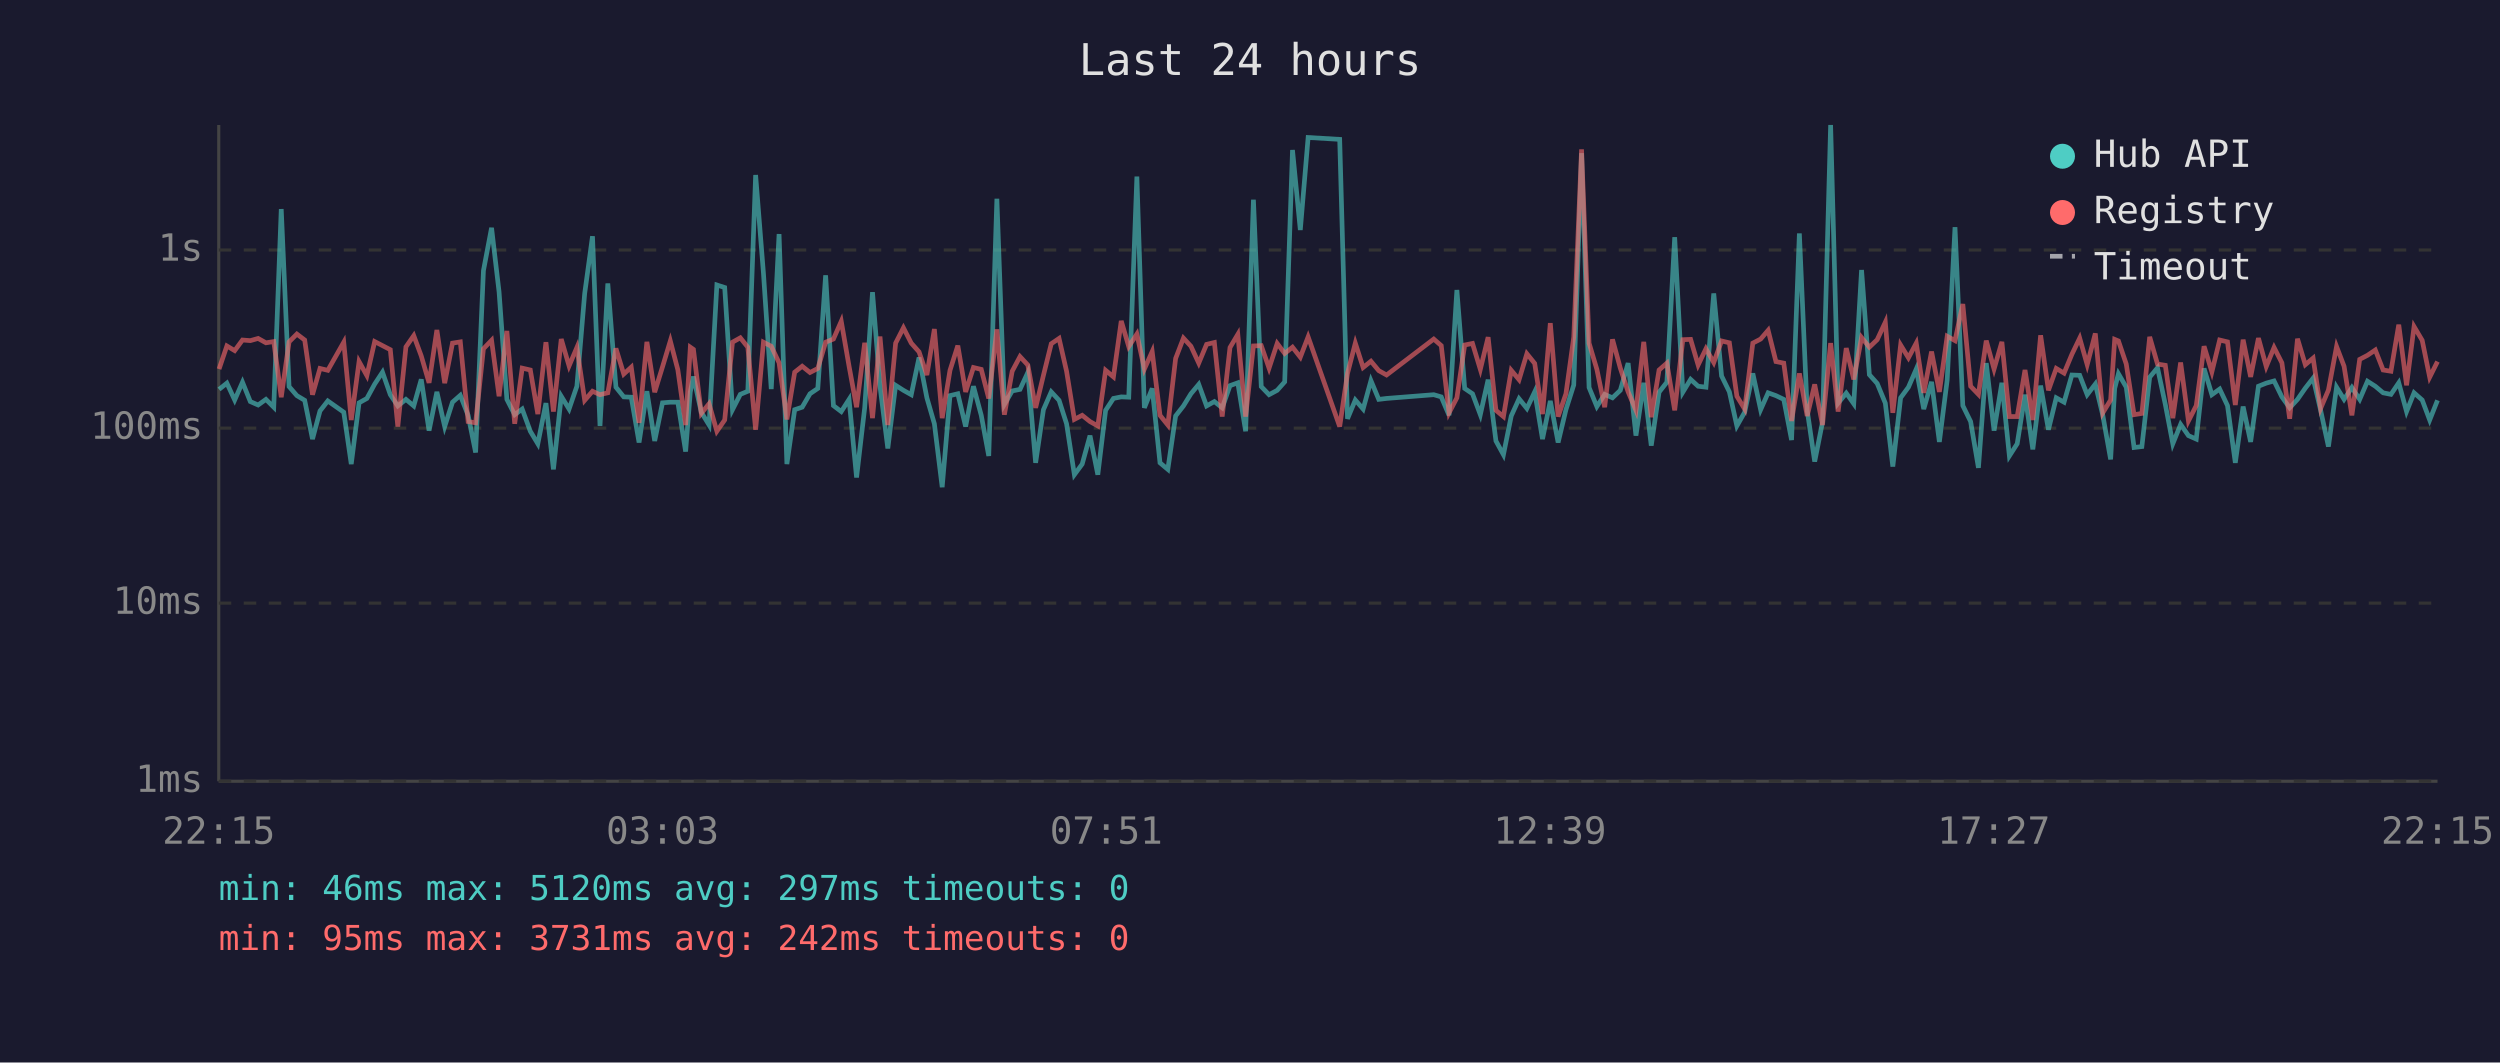
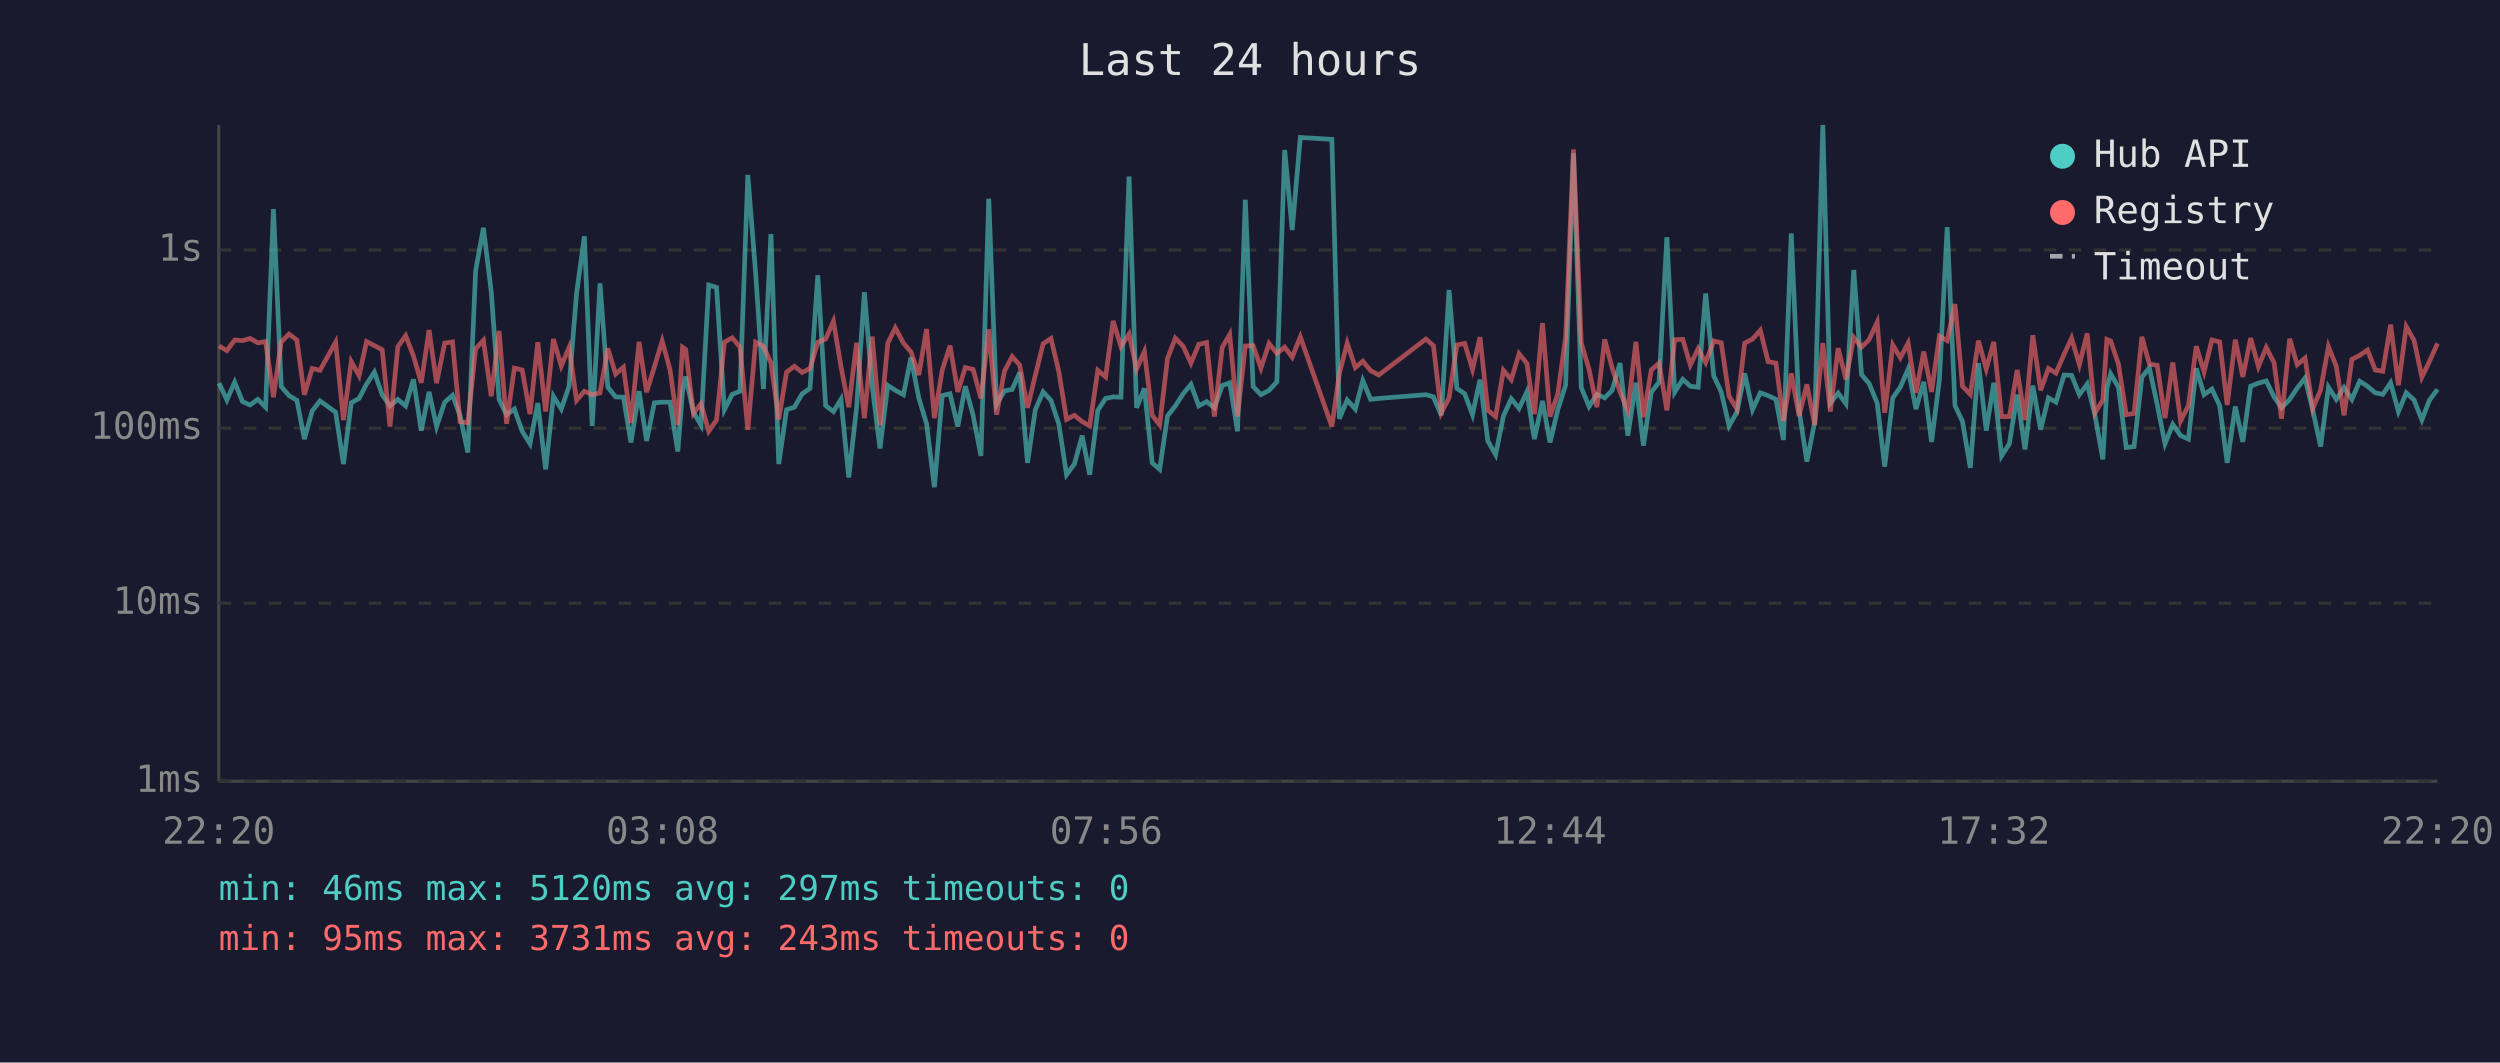
<svg xmlns="http://www.w3.org/2000/svg" viewBox="0 0 800 340" font-family="monospace" font-size="12">
  <rect width="800" height="340" fill="#1a1a2e" />
  <text x="400" y="24" fill="#e0e0e0" font-size="14" text-anchor="middle">Last 24 hours</text>
  <line x1="70" y1="40" x2="70" y2="250" stroke="#444" stroke-width="1" />
  <line x1="70" y1="250" x2="780" y2="250" stroke="#444" stroke-width="1" />
  <line x1="70" y1="250" x2="780" y2="250" stroke="#333" stroke-width="1" stroke-dasharray="4" />
  <text x="65" y="250" fill="#888" text-anchor="end" dominant-baseline="middle">1ms</text>
  <line x1="70" y1="193" x2="780" y2="193" stroke="#333" stroke-width="1" stroke-dasharray="4" />
  <text x="65" y="193" fill="#888" text-anchor="end" dominant-baseline="middle">10ms</text>
  <line x1="70" y1="137" x2="780" y2="137" stroke="#333" stroke-width="1" stroke-dasharray="4" />
  <text x="65" y="137" fill="#888" text-anchor="end" dominant-baseline="middle">100ms</text>
  <line x1="70" y1="80" x2="780" y2="80" stroke="#333" stroke-width="1" stroke-dasharray="4" />
  <text x="65" y="80" fill="#888" text-anchor="end" dominant-baseline="middle">1s</text>
-   <text x="70" y="270" fill="#888" text-anchor="middle">22:15</text>
-   <text x="212" y="270" fill="#888" text-anchor="middle">03:03</text>
-   <text x="354" y="270" fill="#888" text-anchor="middle">07:51</text>
-   <text x="496" y="270" fill="#888" text-anchor="middle">12:39</text>
-   <text x="638" y="270" fill="#888" text-anchor="middle">17:27</text>
-   <text x="780" y="270" fill="#888" text-anchor="middle">22:15</text>
-   <polyline points="70.1,124.6 72.6,122.6 75.1,128.0 77.6,122.3 80.1,128.5 82.6,129.6 85.1,127.8 87.6,130.3 90.0,66.9 92.5,123.7 95.0,126.6 97.5,128.1 100.0,140.5 102.4,131.5 104.9,128.3 110.0,131.9 112.4,148.5 114.9,128.9 117.4,127.5 119.9,122.9 122.4,119.1 124.9,126.3 127.3,129.9 129.9,127.8 132.4,129.9 134.8,121.4 137.3,137.8 139.8,125.4 142.3,136.5 144.8,128.7 147.3,126.5 149.8,132.9 152.2,144.8 154.7,86.6 157.3,72.9 159.7,93.4 162.2,127.8 164.7,132.7 167.1,130.9 169.7,138.0 172.1,142.0 174.7,129.0 177.1,150.2 179.6,126.8 182.1,130.9 184.6,123.6 187.1,93.9 189.6,75.6 192.0,136.3 194.5,90.7 197.1,123.9 199.6,127.0 202.0,127.1 204.5,141.6 207.0,125.2 209.5,141.1 212.0,128.9 214.5,128.7 216.9,128.7 219.4,144.5 220.9,125.4 221.9,120.5 224.4,131.9 226.9,136.0 229.4,91.2 231.9,92.0 234.4,131.1 236.9,126.2 239.3,125.2 241.8,56.0 244.3,87.4 246.8,124.5 249.3,74.9 251.8,148.5 254.3,131.1 256.7,130.3 259.2,126.0 261.7,124.3 264.2,88.1 266.7,129.8 269.2,131.7 271.7,127.8 274.1,152.8 276.7,130.5 279.2,93.5 281.6,123.6 284.1,143.5 286.6,123.3 289.1,124.9 291.6,126.3 294.1,114.4 296.6,127.3 299.0,135.6 301.5,155.9 304.0,126.6 306.5,126.0 309.0,136.5 311.5,123.6 314.0,132.9 316.4,145.9 319.0,63.6 321.4,129.4 323.9,125.1 326.4,124.6 328.9,119.2 331.4,148.1 333.9,131.1 336.4,125.4 338.9,128.1 341.3,135.6 343.8,151.9 346.3,148.5 348.8,139.4 351.3,151.9 353.8,131.3 356.3,127.5 358.8,127.0 361.2,127.1 363.8,56.5 366.2,130.5 368.7,124.3 371.2,148.1 373.7,150.2 376.2,133.1 378.7,129.9 381.1,126.0 383.6,123.0 386.1,129.9 388.6,128.5 391.1,130.5 393.6,123.4 396.1,122.5 398.6,138.0 401.1,63.9 403.6,123.7 406.1,126.3 408.7,124.9 411.1,122.2 413.6,48.0 416.1,73.6 418.6,44.0 428.7,44.6 431.2,134.0 433.7,128.0 436.2,130.9 438.7,121.8 441.2,127.8 443.7,127.5 458.8,126.3 461.2,127.0 463.7,132.9 466.2,92.8 468.7,124.3 471.2,126.0 473.7,132.7 476.2,121.5 478.7,141.1 481.1,145.5 483.6,133.1 486.1,127.6 488.6,130.7 491.1,125.4 493.6,140.5 496.1,128.3 498.6,141.6 501.1,131.1 503.6,123.2 506.1,49.0 508.5,124.0 511.0,130.1 513.5,126.2 516.0,127.3 518.5,124.9 521.0,116.2 523.5,139.4 526.0,122.5 528.4,142.6 530.9,125.5 533.4,122.3 535.9,75.9 538.5,125.5 541.0,121.4 543.4,123.6 545.9,123.9 548.4,93.9 550.9,120.3 553.4,125.4 555.8,136.3 558.3,131.9 560.9,119.5 563.4,131.1 565.8,125.7 568.3,126.6 570.8,127.8 573.3,140.8 575.8,74.7 578.3,131.3 580.7,147.7 583.2,135.1 585.8,40.0 588.2,129.0 590.8,125.8 593.2,129.2 595.7,86.4 598.2,119.9 600.7,122.7 603.3,129.0 605.7,149.3 608.2,127.3 610.7,123.9 613.2,118.1 615.6,130.9 618.1,122.2 620.6,141.4 623.1,121.6 625.6,72.7 628.1,129.8 630.6,134.9 633.1,149.7 635.6,116.2 638.1,137.8 640.6,122.5 643.0,145.9 645.5,142.0 648.0,126.3 650.5,143.8 653.0,123.4 655.5,137.5 658.0,127.3 660.5,128.7 663.0,120.0 665.5,120.1 667.9,126.3 670.5,122.9 672.9,132.9 675.4,147.0 676.7,124.3 677.9,119.6 680.4,123.9 682.9,143.2 685.4,142.9 687.9,120.7 690.4,117.7 692.9,129.4 695.3,142.0 697.8,135.8 700.3,139.4 702.8,140.5 705.3,117.9 707.8,126.3 710.3,124.5 712.8,129.8 715.3,148.1 717.8,130.1 720.2,141.4 722.7,123.6 725.2,122.6 727.7,121.9 730.2,127.0 732.7,130.5 735.2,127.8 737.7,124.2 740.2,121.0 742.6,131.3 745.1,142.9 747.7,123.9 750.1,127.8 752.6,124.0 755.1,127.8 757.6,122.0 760.1,123.6 762.6,125.7 765.1,126.2 767.6,122.5 770.1,131.7 772.5,125.7 775.1,128.0 777.5,134.4 780.0,128.1" fill="none" stroke="#4ecdc4" stroke-width="1.5" opacity="0.6" />
-   <polyline points="70.1,118.1 72.6,110.7 75.1,112.2 77.6,108.8 80.1,109.0 82.6,108.3 85.1,109.7 87.6,109.3 90.0,127.1 92.5,109.4 95.0,106.9 97.5,108.8 100.0,126.3 102.4,117.9 104.9,118.5 110.0,109.5 112.4,134.4 114.9,115.7 117.4,120.2 119.9,109.3 122.4,110.6 124.9,111.9 127.3,136.5 129.9,111.0 132.4,107.4 134.8,113.9 137.3,122.5 139.8,105.6 142.3,122.6 144.8,109.8 147.3,109.4 149.8,134.9 152.2,135.3 154.7,111.6 157.3,108.9 159.7,126.8 162.2,105.9 164.7,135.6 167.1,117.8 169.7,118.4 172.1,132.5 174.7,109.5 177.1,131.7 179.6,108.5 182.1,117.1 184.6,111.2 187.1,128.1 189.6,125.2 192.0,126.3 194.5,125.7 197.1,111.5 199.6,119.7 202.0,117.5 204.5,135.3 207.0,109.4 209.5,125.5 212.0,117.4 214.5,109.1 216.9,118.3 219.4,136.0 220.9,111.1 221.9,111.8 224.4,132.3 226.9,129.2 229.4,138.0 231.9,134.4 234.4,109.5 236.9,108.1 239.3,111.1 241.8,137.5 244.3,109.5 246.8,110.8 249.3,116.1 251.8,134.2 254.3,119.1 256.7,117.2 259.2,119.2 261.7,117.9 264.2,109.5 266.7,108.5 269.2,102.8 271.7,117.2 274.1,130.3 276.7,109.7 279.2,133.8 281.6,107.7 284.1,136.0 286.6,109.8 289.1,104.9 291.6,109.8 294.1,112.6 296.6,120.0 299.0,105.3 301.5,133.8 304.0,118.5 306.5,110.6 309.0,125.4 311.5,117.6 314.0,118.2 316.4,127.5 319.0,105.4 321.4,132.7 323.9,118.8 326.4,114.1 328.9,116.8 331.4,130.5 333.9,120.1 336.4,110.0 338.9,108.3 341.3,118.8 343.8,134.2 346.3,132.9 348.8,134.9 351.3,136.3 353.8,118.5 356.3,120.6 358.8,102.7 361.2,110.9 363.8,106.9 366.2,118.1 368.7,112.5 371.2,132.9 373.7,136.0 376.2,114.7 378.7,108.2 381.1,110.8 383.6,116.2 386.1,110.2 388.6,109.6 391.1,133.3 393.6,111.2 396.1,107.0 398.6,133.3 401.1,110.7 403.6,110.6 406.1,117.8 408.7,109.9 411.1,113.1 413.6,111.1 416.1,114.3 418.6,107.8 428.7,136.5 431.2,119.5 433.7,109.8 436.2,117.6 438.7,115.6 441.2,118.6 443.7,120.0 458.8,108.5 461.2,110.6 463.7,132.1 466.2,127.3 468.7,110.4 471.2,109.9 473.7,118.2 476.2,107.9 478.7,131.3 481.1,133.3 483.6,118.5 486.1,121.5 488.6,113.2 491.1,116.3 493.6,132.5 496.1,103.4 498.6,133.3 501.1,126.0 503.6,107.9 506.1,47.8 508.5,109.8 511.0,118.2 513.5,130.3 516.0,108.6 518.5,117.8 521.0,125.4 523.5,131.3 526.0,109.4 528.4,133.5 530.9,118.4 533.4,116.2 535.9,131.3 538.5,108.7 541.0,108.6 543.4,116.8 545.9,111.6 548.4,116.0 550.9,109.1 553.4,109.7 555.8,126.8 558.3,130.9 560.9,109.8 563.4,108.5 565.8,105.7 568.3,115.7 570.8,116.2 573.3,134.7 575.8,119.5 578.3,133.1 580.7,123.0 583.2,136.0 585.8,109.8 588.2,131.7 590.8,111.4 593.2,121.4 595.7,108.0 598.2,111.1 600.7,108.7 603.3,103.1 605.7,132.1 608.2,110.4 610.7,114.5 613.2,109.8 615.6,125.7 618.1,112.5 620.6,125.4 623.1,107.6 625.6,109.0 628.1,97.3 630.6,123.6 633.1,126.2 635.6,109.0 638.1,118.1 640.6,109.4 643.0,133.3 645.5,133.3 648.0,118.4 650.5,134.4 653.0,107.3 655.5,124.9 658.0,117.9 660.5,119.4 663.0,113.4 665.5,108.2 667.9,116.7 670.5,106.7 672.9,132.1 675.4,128.0 676.7,108.6 677.9,109.1 680.4,116.5 682.9,132.7 685.4,132.3 687.9,107.8 690.4,116.5 692.9,116.9 695.3,133.8 697.8,116.0 700.3,134.7 702.8,129.8 705.3,110.8 707.8,119.0 710.3,108.8 712.8,109.4 715.3,129.6 717.8,108.7 720.2,120.6 722.7,108.2 725.2,117.3 727.7,111.2 730.2,116.1 732.7,134.0 735.2,108.4 737.7,116.7 740.2,114.6 742.6,130.7 745.1,124.8 747.7,110.9 750.1,117.2 752.6,132.9 755.1,115.0 757.6,113.7 760.1,112.0 762.6,118.4 765.1,118.8 767.6,103.9 770.1,123.3 772.5,104.5 775.1,108.9 777.5,120.7 780.0,115.7" fill="none" stroke="#ff6b6b" stroke-width="1.5" opacity="0.6" />
+   <text x="70" y="270" fill="#888" text-anchor="middle">22:20</text>
+   <text x="212" y="270" fill="#888" text-anchor="middle">03:08</text>
+   <text x="354" y="270" fill="#888" text-anchor="middle">07:56</text>
+   <text x="496" y="270" fill="#888" text-anchor="middle">12:44</text>
+   <text x="638" y="270" fill="#888" text-anchor="middle">17:32</text>
+   <text x="780" y="270" fill="#888" text-anchor="middle">22:20</text>
+   <polyline points="70.1,122.6 72.6,128.0 75.1,122.3 77.6,128.5 80.0,129.6 82.5,127.8 85.0,130.3 87.5,66.9 90.0,123.7 92.5,126.6 95.0,128.1 97.4,140.5 99.9,131.5 102.4,128.3 107.4,131.9 109.9,148.5 112.4,128.9 114.9,127.5 117.3,122.9 119.8,119.1 122.3,126.3 124.8,129.9 127.3,127.8 129.8,129.9 132.3,121.4 134.8,137.8 137.3,125.4 139.7,136.5 142.3,128.7 144.8,126.5 147.2,132.9 149.7,144.8 152.2,86.6 154.7,72.9 157.2,93.4 159.7,127.8 162.1,132.7 164.6,130.9 167.1,138.0 169.6,142.0 172.1,129.0 174.6,150.2 177.1,126.8 179.6,130.9 182.1,123.6 184.5,93.9 187.0,75.6 189.5,136.3 192.0,90.7 194.5,123.9 197.0,127.0 199.5,127.1 201.9,141.6 204.5,125.2 206.9,141.1 209.4,128.9 211.9,128.7 214.4,128.7 216.9,144.5 218.4,125.4 219.4,120.5 221.9,131.9 224.3,136.0 226.8,91.2 229.3,92.0 231.8,131.1 234.3,126.2 236.8,125.2 239.3,56.0 241.8,87.4 244.3,124.5 246.7,74.9 249.2,148.5 251.7,131.1 254.2,130.3 256.7,126.0 259.2,124.3 261.7,88.1 264.2,129.8 266.7,131.7 269.1,127.8 271.6,152.8 274.1,130.5 276.6,93.5 279.1,123.6 281.6,143.5 284.1,123.3 286.5,124.9 289.1,126.3 291.5,114.4 294.0,127.3 296.5,135.6 299.0,155.9 301.5,126.6 304.0,126.0 306.5,136.5 308.9,123.6 311.4,132.9 313.9,145.9 316.4,63.6 318.9,129.4 321.4,125.1 323.9,124.6 326.3,119.2 328.8,148.1 331.3,131.1 333.8,125.4 336.3,128.1 338.8,135.6 341.3,151.9 343.8,148.5 346.3,139.4 348.7,151.9 351.3,131.3 353.8,127.5 356.2,127.0 358.7,127.1 361.3,56.5 363.7,130.5 366.2,124.3 368.7,148.1 371.1,150.2 373.6,133.1 376.1,129.9 378.6,126.0 381.1,123.0 383.6,129.9 386.1,128.5 388.6,130.5 391.1,123.4 393.5,122.5 396.0,138.0 398.5,63.9 401.0,123.7 403.5,126.3 406.1,124.9 408.6,122.2 411.1,48.0 413.5,73.6 416.1,44.0 426.2,44.6 428.6,134.0 431.1,128.0 433.7,130.9 436.1,121.8 438.6,127.8 441.2,127.5 456.3,126.3 458.7,127.0 461.2,132.9 463.7,92.8 466.2,124.3 468.7,126.0 471.2,132.7 473.6,121.5 476.1,141.1 478.6,145.5 481.1,133.1 483.6,127.6 486.1,130.7 488.6,125.4 491.0,140.5 493.6,128.3 496.0,141.6 498.5,131.1 501.0,123.2 503.5,49.0 506.0,124.0 508.5,130.1 511.0,126.2 513.5,127.3 515.9,124.9 518.4,116.2 520.9,139.4 523.5,122.5 525.9,142.6 528.4,125.5 530.9,122.3 533.4,75.9 535.9,125.5 538.5,121.4 540.9,123.6 543.4,123.9 545.8,93.9 548.4,120.3 550.8,125.4 553.3,136.3 555.8,131.9 558.3,119.5 560.8,131.1 563.3,125.7 565.8,126.6 568.3,127.8 570.7,140.8 573.2,74.7 575.7,131.3 578.2,147.7 580.7,135.1 583.3,40.0 585.7,129.0 588.2,125.8 590.7,129.2 593.2,86.4 595.7,119.9 598.1,122.7 600.7,129.0 603.1,149.3 605.7,127.3 608.1,123.9 610.6,118.1 613.1,130.9 615.6,122.2 618.1,141.4 620.6,121.6 623.1,72.7 625.6,129.8 628.0,134.9 630.5,149.7 633.1,116.2 635.6,137.8 638.0,122.5 640.5,145.9 643.0,142.0 645.5,126.3 648.0,143.8 650.5,123.4 653.0,137.5 655.5,127.3 657.9,128.7 660.5,120.0 662.9,120.1 665.4,126.3 667.9,122.9 670.4,132.9 672.9,147.0 674.2,124.3 675.4,119.6 677.9,123.9 680.4,143.2 682.9,142.9 685.4,120.7 687.8,117.7 690.3,129.4 692.8,142.0 695.3,135.8 697.8,139.4 700.3,140.5 702.8,117.9 705.3,126.3 707.8,124.5 710.3,129.8 712.7,148.1 715.3,130.1 717.7,141.4 720.2,123.6 722.7,122.6 725.2,121.9 727.7,127.0 730.1,130.5 732.7,127.8 735.1,124.2 737.6,121.0 740.1,131.3 742.6,142.9 745.1,123.9 747.6,127.8 750.1,124.0 752.6,127.8 755.1,122.0 757.6,123.6 760.1,125.7 762.5,126.2 765.0,122.5 767.5,131.7 770.0,125.7 772.5,128.0 775.0,134.4 777.4,128.1 780.0,124.6" fill="none" stroke="#4ecdc4" stroke-width="1.5" opacity="0.6" />
+   <polyline points="70.1,110.7 72.6,112.2 75.1,108.8 77.6,109.0 80.0,108.3 82.5,109.7 85.0,109.3 87.5,127.1 90.0,109.4 92.5,106.9 95.0,108.8 97.4,126.3 99.9,117.9 102.4,118.5 107.4,109.5 109.9,134.4 112.4,115.7 114.9,120.2 117.3,109.3 119.8,110.6 122.3,111.9 124.8,136.5 127.3,111.0 129.8,107.4 132.3,113.9 134.8,122.5 137.3,105.6 139.7,122.6 142.3,109.8 144.8,109.4 147.2,134.9 149.7,135.3 152.2,111.6 154.7,108.9 157.2,126.8 159.7,105.9 162.1,135.6 164.6,117.8 167.1,118.4 169.6,132.5 172.1,109.5 174.6,131.7 177.1,108.5 179.6,117.1 182.1,111.2 184.5,128.1 187.0,125.2 189.5,126.3 192.0,125.7 194.5,111.5 197.0,119.7 199.5,117.5 201.9,135.3 204.5,109.4 206.9,125.5 209.4,117.4 211.9,109.1 214.4,118.3 216.9,136.0 218.4,111.1 219.4,111.8 221.9,132.3 224.3,129.2 226.8,138.0 229.3,134.4 231.8,109.5 234.3,108.1 236.8,111.1 239.3,137.5 241.8,109.5 244.3,110.8 246.7,116.1 249.2,134.2 251.7,119.1 254.2,117.2 256.7,119.2 259.2,117.9 261.7,109.5 264.2,108.5 266.7,102.8 269.1,117.2 271.6,130.3 274.1,109.7 276.6,133.8 279.1,107.7 281.6,136.0 284.1,109.8 286.5,104.9 289.1,109.8 291.5,112.6 294.0,120.0 296.5,105.3 299.0,133.8 301.5,118.5 304.0,110.6 306.5,125.4 308.9,117.6 311.4,118.2 313.9,127.5 316.4,105.4 318.9,132.7 321.4,118.8 323.9,114.1 326.3,116.8 328.8,130.5 331.3,120.1 333.8,110.0 336.3,108.3 338.8,118.8 341.3,134.2 343.8,132.9 346.3,134.9 348.7,136.3 351.3,118.5 353.8,120.6 356.2,102.7 358.7,110.9 361.3,106.9 363.7,118.1 366.2,112.5 368.7,132.9 371.1,136.0 373.6,114.7 376.1,108.2 378.6,110.8 381.1,116.2 383.6,110.2 386.1,109.6 388.6,133.3 391.1,111.2 393.5,107.0 396.0,133.3 398.5,110.7 401.0,110.6 403.5,117.8 406.1,109.9 408.6,113.1 411.1,111.1 413.5,114.3 416.1,107.8 426.2,136.5 428.6,119.5 431.1,109.8 433.7,117.6 436.1,115.6 438.6,118.6 441.2,120.0 456.3,108.5 458.7,110.6 461.2,132.1 463.7,127.3 466.2,110.4 468.7,109.9 471.2,118.2 473.6,107.9 476.1,131.3 478.6,133.3 481.1,118.5 483.6,121.5 486.1,113.2 488.6,116.3 491.0,132.5 493.6,103.4 496.0,133.3 498.5,126.0 501.0,107.9 503.5,47.8 506.0,109.8 508.5,118.2 511.0,130.3 513.5,108.6 515.9,117.8 518.4,125.4 520.9,131.3 523.5,109.4 525.9,133.5 528.4,118.4 530.9,116.2 533.4,131.3 535.9,108.7 538.5,108.6 540.9,116.8 543.4,111.6 545.8,116.0 548.4,109.1 550.8,109.7 553.3,126.8 555.8,130.9 558.3,109.8 560.8,108.5 563.3,105.7 565.8,115.7 568.3,116.2 570.7,134.7 573.2,119.5 575.7,133.1 578.2,123.0 580.7,136.0 583.3,109.8 585.7,131.7 588.2,111.4 590.7,121.4 593.2,108.0 595.7,111.1 598.1,108.7 600.7,103.1 603.1,132.1 605.7,110.4 608.1,114.5 610.6,109.8 613.1,125.7 615.6,112.5 618.1,125.4 620.6,107.6 623.1,109.0 625.6,97.3 628.0,123.6 630.5,126.2 633.1,109.0 635.6,118.1 638.0,109.4 640.5,133.3 643.0,133.3 645.5,118.4 648.0,134.4 650.5,107.3 653.0,124.9 655.5,117.9 657.9,119.4 660.5,113.4 662.9,108.2 665.4,116.7 667.9,106.7 670.4,132.1 672.9,128.0 674.2,108.6 675.4,109.1 677.9,116.5 680.4,132.7 682.9,132.3 685.4,107.8 687.8,116.5 690.3,116.9 692.8,133.8 695.3,116.0 697.8,134.7 700.3,129.8 702.8,110.8 705.3,119.0 707.8,108.8 710.3,109.4 712.7,129.6 715.3,108.7 717.7,120.6 720.2,108.2 722.7,117.3 725.2,111.2 727.7,116.1 730.1,134.0 732.7,108.4 735.1,116.7 737.6,114.6 740.1,130.7 742.6,124.8 745.1,110.9 747.6,117.2 750.1,132.9 752.6,115.0 755.1,113.7 757.6,112.0 760.1,118.4 762.5,118.8 765.0,103.9 767.5,123.3 770.0,104.5 772.5,108.9 775.0,120.7 777.4,115.7 780.0,109.9" fill="none" stroke="#ff6b6b" stroke-width="1.5" opacity="0.6" />
  <circle cx="660" cy="50" r="4" fill="#4ecdc4" />
  <text x="670" y="50" fill="#e0e0e0" dominant-baseline="middle">Hub API</text>
  <circle cx="660" cy="68" r="4" fill="#ff6b6b" />
  <text x="670" y="68" fill="#e0e0e0" dominant-baseline="middle">Registry</text>
  <line x1="656" y1="82" x2="664" y2="82" stroke="#e0e0e0" stroke-width="1.5" stroke-dasharray="4,3" opacity="0.7" />
  <text x="670" y="86" fill="#e0e0e0" dominant-baseline="middle">Timeout</text>
  <text x="70" y="288" fill="#4ecdc4" font-size="11">min: 46ms  max: 5120ms  avg: 297ms  timeouts: 0</text>
-   <text x="70" y="304" fill="#ff6b6b" font-size="11">min: 95ms  max: 3731ms  avg: 242ms  timeouts: 0</text>
+   <text x="70" y="304" fill="#ff6b6b" font-size="11">min: 95ms  max: 3731ms  avg: 243ms  timeouts: 0</text>
</svg>
